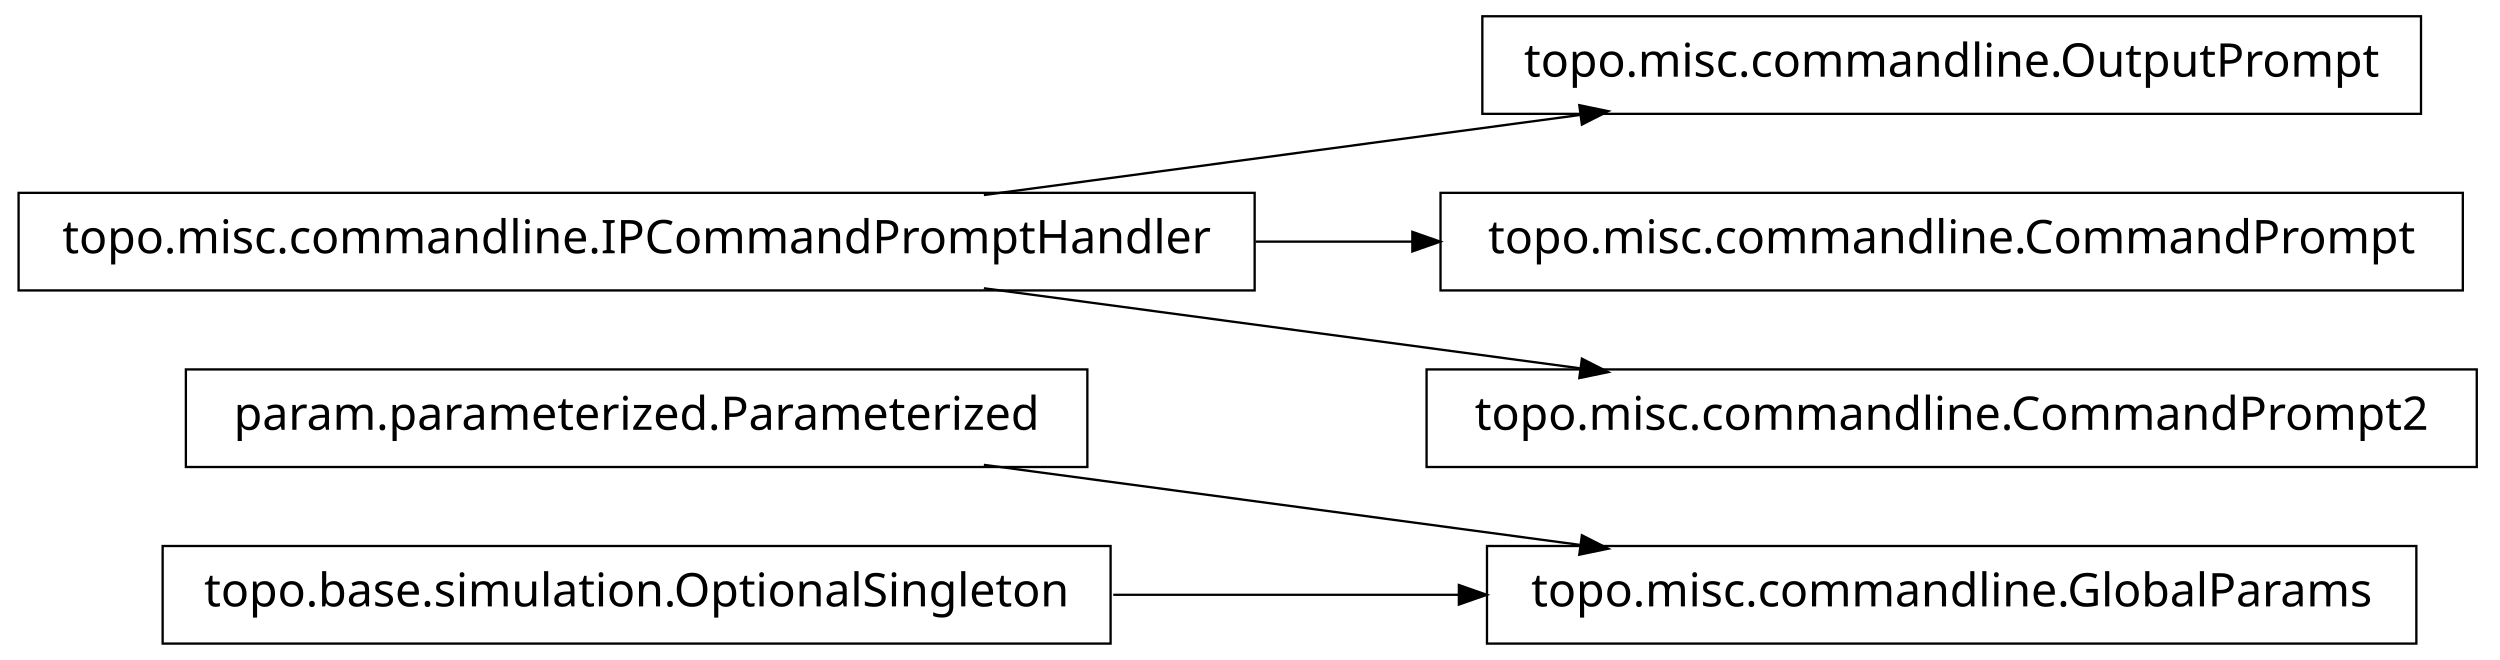
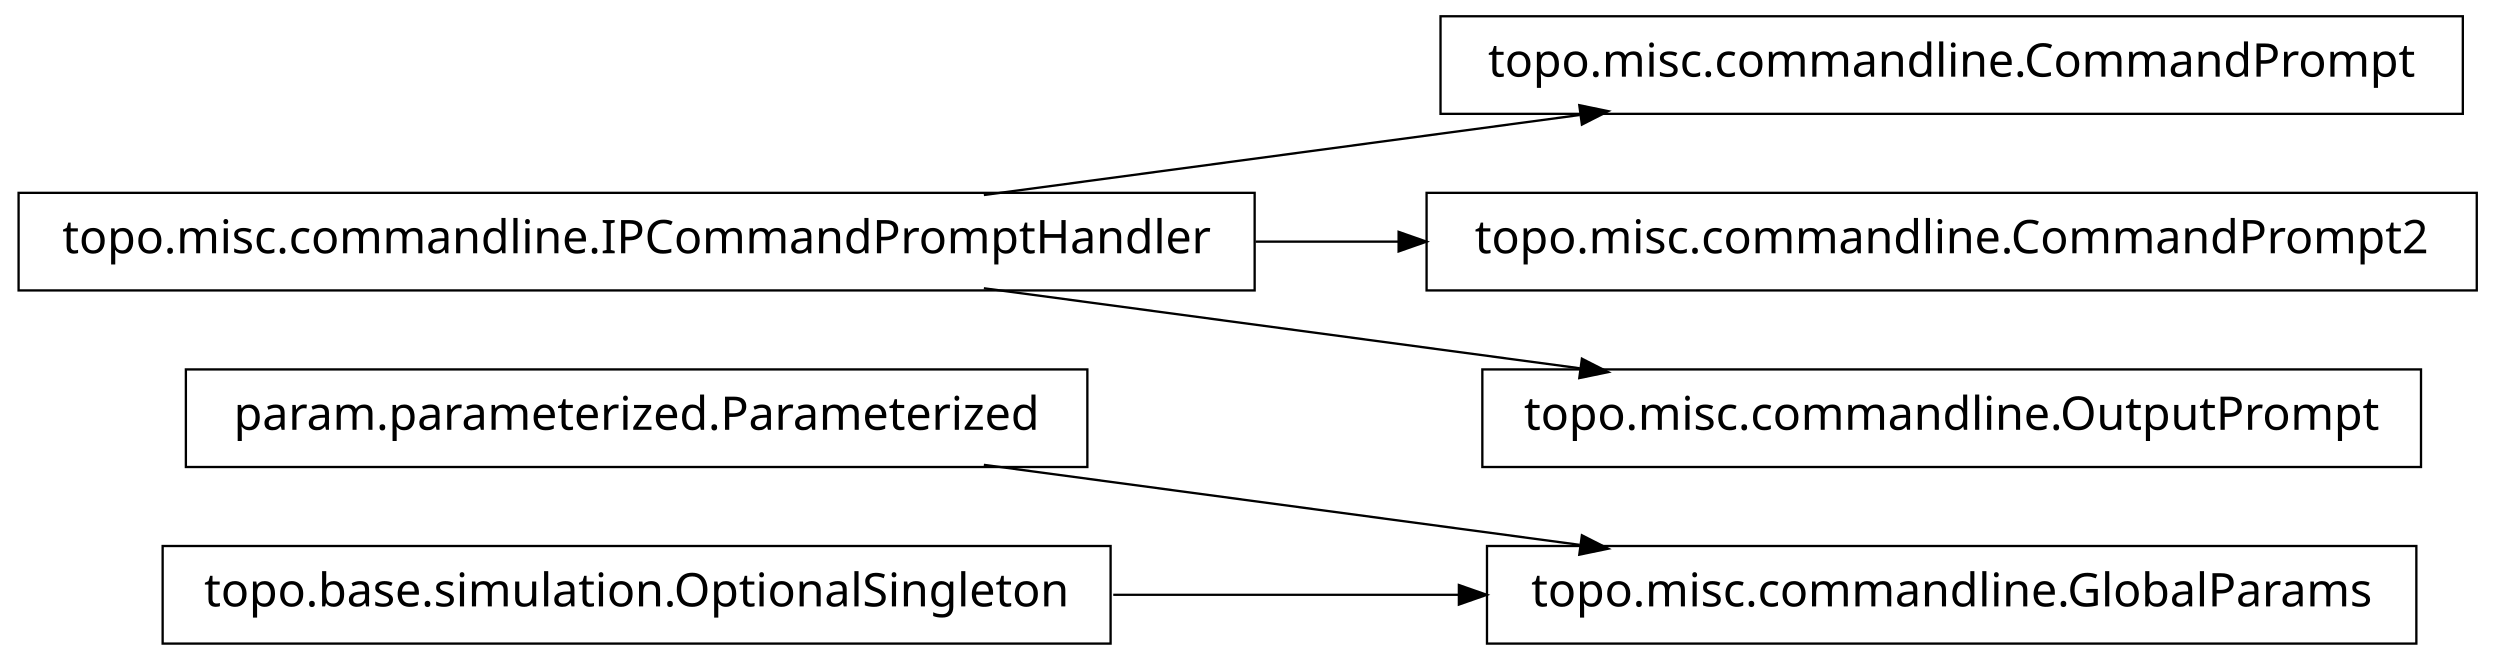
<svg xmlns="http://www.w3.org/2000/svg" width="538pt" height="142pt" viewBox="0.00 0.00 538.00 142.00">
  <g id="graph1" class="graph" transform="scale(1 1) rotate(0) translate(4 138)">
    <polygon fill="white" stroke="white" points="-4,5 -4,-138 535,-138 535,5 -4,5" />
    <g id="node1" class="node">
      <polygon fill="none" stroke="black" stroke-width="0.5" points="230,-58.5 36,-58.5 36,-37.5 230,-37.5 230,-58.5" />
      <text text-anchor="middle" x="133" y="-45.5" font-family="Vera" font-size="10.00">param.parameterized.Parameterized</text>
    </g>
-     <g id="node7" class="node">
+     <g id="node3" class="node">
      <polygon fill="none" stroke="black" stroke-width="0.5" points="516,-20.5 316,-20.5 316,0.5 516,0.5 516,-20.5" />
      <text text-anchor="middle" x="416" y="-7.5" font-family="Vera" font-size="10.00">topo.misc.commandline.GlobalParams</text>
    </g>
-     <g id="edge6" class="edge">
+     <g id="edge2" class="edge">
      <path fill="none" stroke="black" stroke-width="0.5" d="M207.725,-37.966C247.219,-32.663 295.718,-26.151 335.976,-20.745" />
      <polygon fill="black" stroke="black" points="336.625,-22.424 341.347,-20.024 336.159,-18.955 336.625,-22.424" />
    </g>
    <g id="node2" class="node">
-       <polygon fill="none" stroke="black" stroke-width="0.5" points="517,-134.5 315,-134.5 315,-113.5 517,-113.5 517,-134.5" />
-       <text text-anchor="middle" x="416" y="-121.5" font-family="Vera" font-size="10.00">topo.misc.commandline.OutputPrompt</text>
-     </g>
-     <g id="node3" class="node">
      <polygon fill="none" stroke="black" stroke-width="0.5" points="266,-96.5 1.42109e-13,-96.5 0,-75.5 266,-75.5 266,-96.5" />
      <text text-anchor="middle" x="133" y="-83.5" font-family="Vera" font-size="10.00">topo.misc.commandline.IPCommandPromptHandler</text>
    </g>
-     <g id="edge2" class="edge">
+     <g id="node7" class="node">
+       <polygon fill="none" stroke="black" stroke-width="0.5" points="526,-134.5 306,-134.5 306,-113.5 526,-113.5 526,-134.5" />
+       <text text-anchor="middle" x="416" y="-121.5" font-family="Vera" font-size="10.00">topo.misc.commandline.CommandPrompt</text>
+     </g>
+     <g id="edge6" class="edge">
      <path fill="none" stroke="black" stroke-width="0.5" d="M207.725,-96.034C247.219,-101.337 295.718,-107.849 335.976,-113.255" />
      <polygon fill="black" stroke="black" points="336.159,-115.045 341.347,-113.976 336.625,-111.576 336.159,-115.045" />
    </g>
-     <g id="node5" class="node">
-       <polygon fill="none" stroke="black" stroke-width="0.5" points="526,-96.5 306,-96.5 306,-75.5 526,-75.5 526,-96.5" />
-       <text text-anchor="middle" x="416" y="-83.5" font-family="Vera" font-size="10.00">topo.misc.commandline.CommandPrompt</text>
+     <g id="node9" class="node">
+       <polygon fill="none" stroke="black" stroke-width="0.5" points="529,-96.5 303,-96.5 303,-75.5 529,-75.5 529,-96.5" />
+       <text text-anchor="middle" x="416" y="-83.5" font-family="Vera" font-size="10.00">topo.misc.commandline.CommandPrompt2</text>
    </g>
-     <g id="edge4" class="edge">
-       <path fill="none" stroke="black" stroke-width="0.5" d="M266.213,-86C277.527,-86 288.911,-86 300.075,-86" />
-       <polygon fill="black" stroke="black" points="300.188,-87.75 305.188,-86 300.188,-84.25 300.188,-87.75" />
+     <g id="edge8" class="edge">
+       <path fill="none" stroke="black" stroke-width="0.5" d="M266.213,-86C276.562,-86 286.97,-86 297.216,-86" />
+       <polygon fill="black" stroke="black" points="297.231,-87.75 302.231,-86 297.231,-84.25 297.231,-87.75" />
    </g>
    <g id="node11" class="node">
-       <polygon fill="none" stroke="black" stroke-width="0.5" points="529,-58.5 303,-58.5 303,-37.5 529,-37.5 529,-58.5" />
-       <text text-anchor="middle" x="416" y="-45.5" font-family="Vera" font-size="10.00">topo.misc.commandline.CommandPrompt2</text>
+       <polygon fill="none" stroke="black" stroke-width="0.5" points="517,-58.5 315,-58.5 315,-37.5 517,-37.5 517,-58.5" />
+       <text text-anchor="middle" x="416" y="-45.5" font-family="Vera" font-size="10.00">topo.misc.commandline.OutputPrompt</text>
    </g>
    <g id="edge10" class="edge">
      <path fill="none" stroke="black" stroke-width="0.5" d="M207.725,-75.966C247.219,-70.663 295.718,-64.151 335.976,-58.745" />
      <polygon fill="black" stroke="black" points="336.625,-60.424 341.347,-58.024 336.159,-56.955 336.625,-60.424" />
    </g>
-     <g id="node9" class="node">
+     <g id="node5" class="node">
      <polygon fill="none" stroke="black" stroke-width="0.5" points="235,-20.5 31,-20.5 31,0.5 235,0.5 235,-20.5" />
      <text text-anchor="middle" x="133" y="-7.5" font-family="Vera" font-size="10.00">topo.base.simulation.OptionalSingleton</text>
    </g>
-     <g id="edge8" class="edge">
+     <g id="edge4" class="edge">
      <path fill="none" stroke="black" stroke-width="0.5" d="M235.57,-10C259.789,-10 285.658,-10 310.025,-10" />
      <polygon fill="black" stroke="black" points="310.201,-11.75 315.2,-10 310.2,-8.25 310.201,-11.75" />
    </g>
  </g>
</svg>
